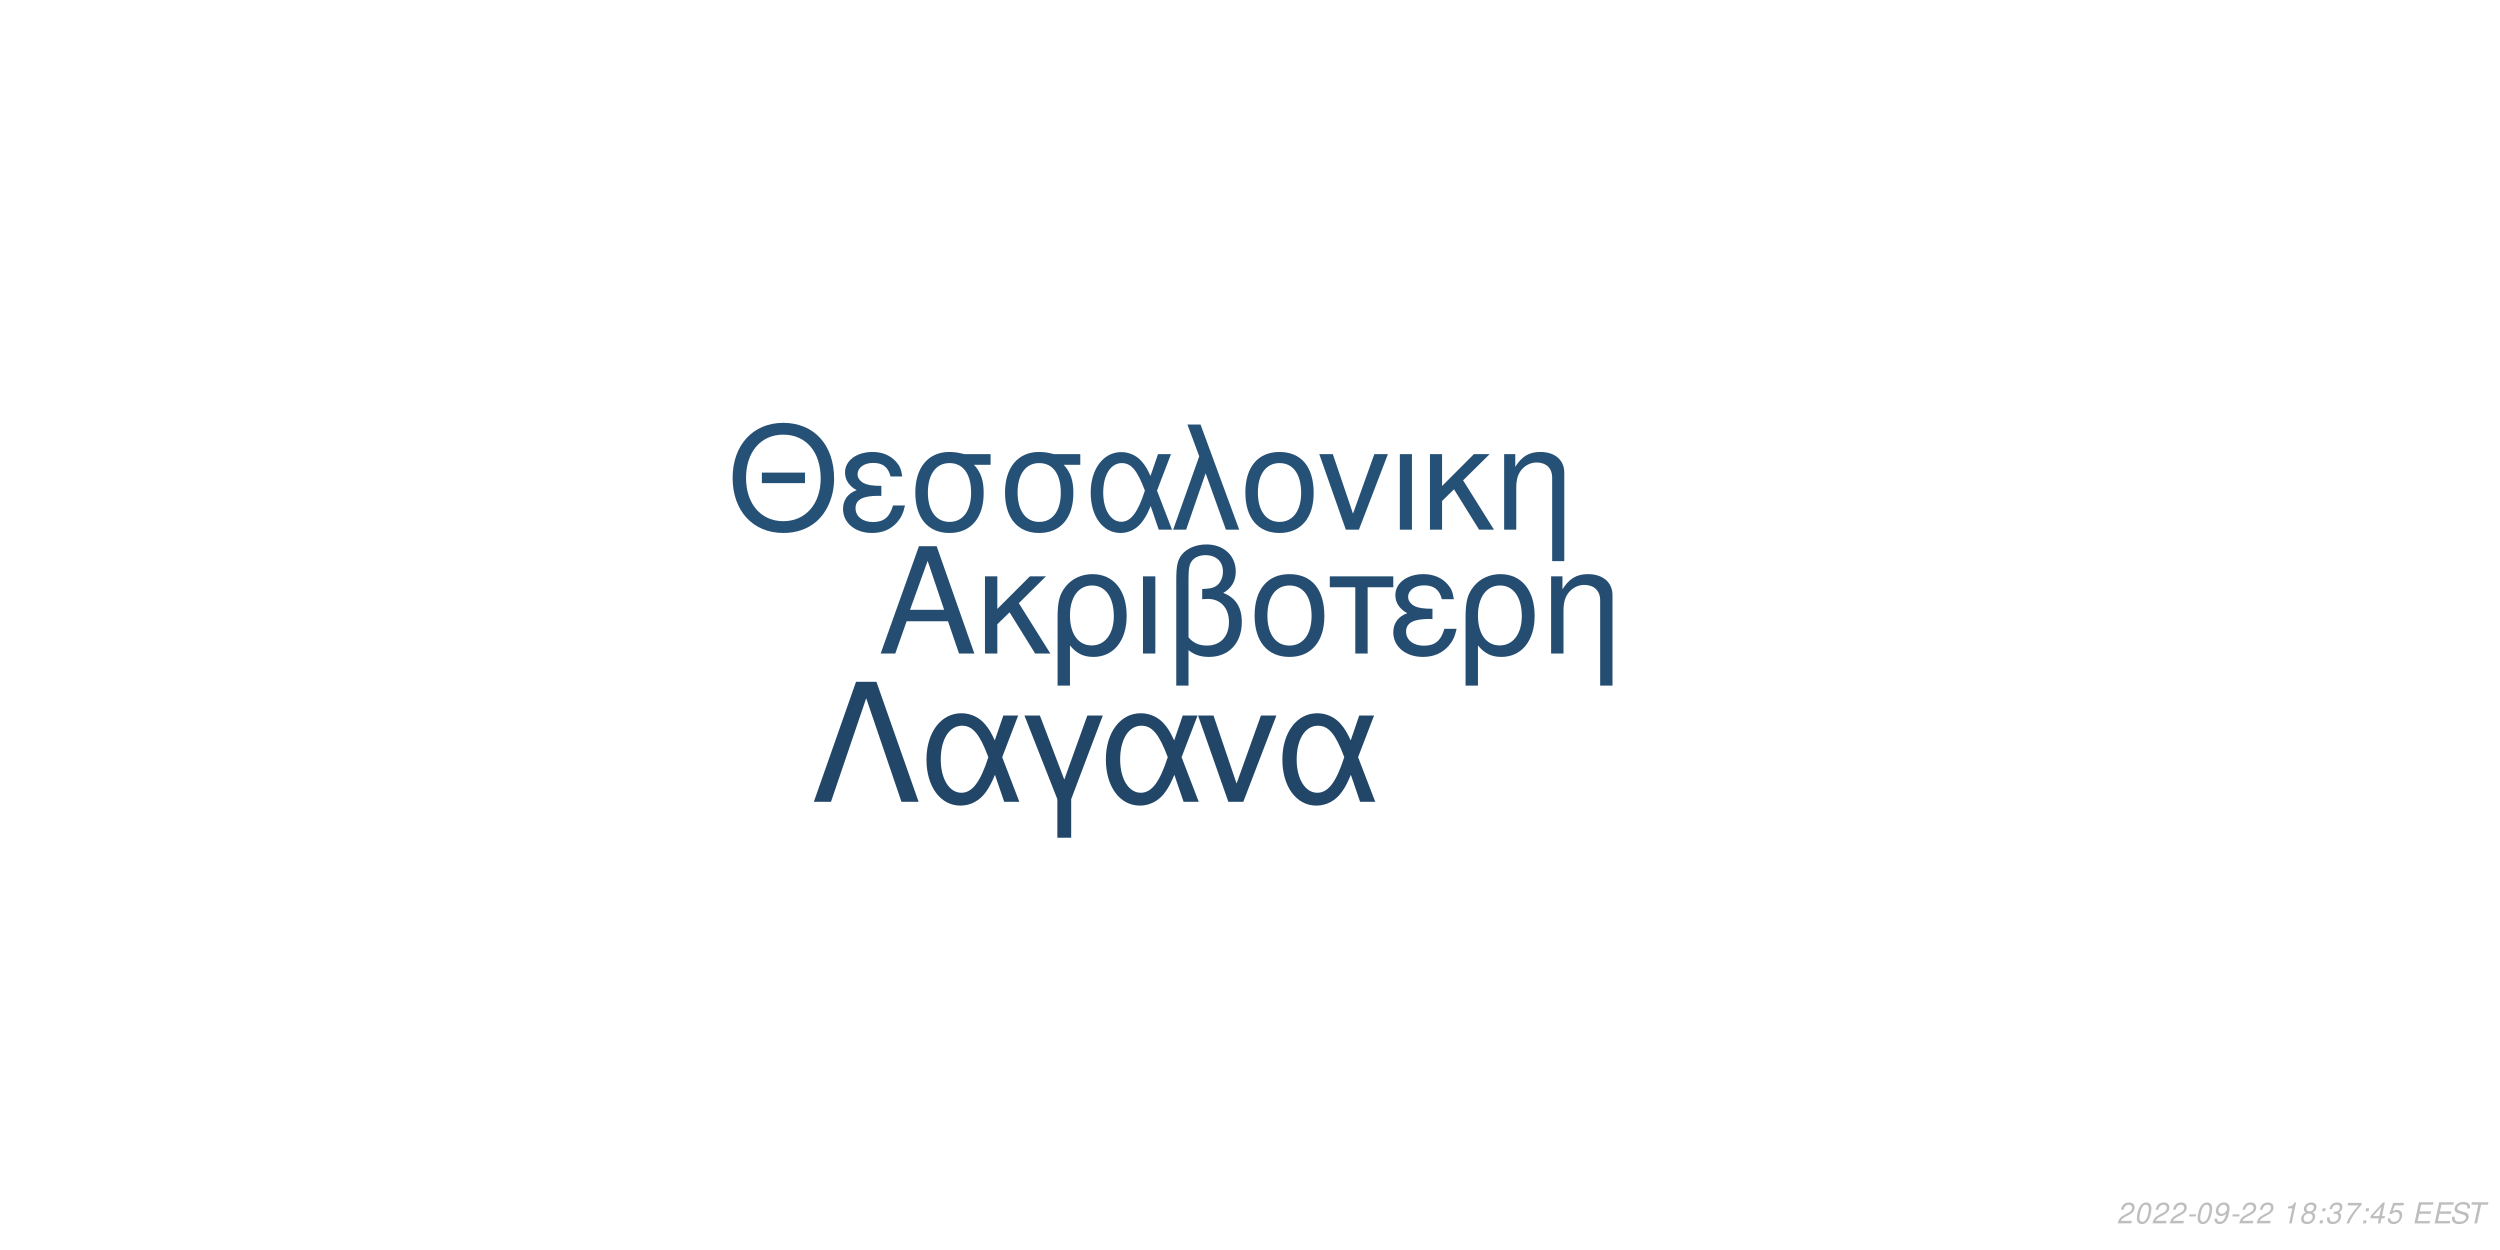
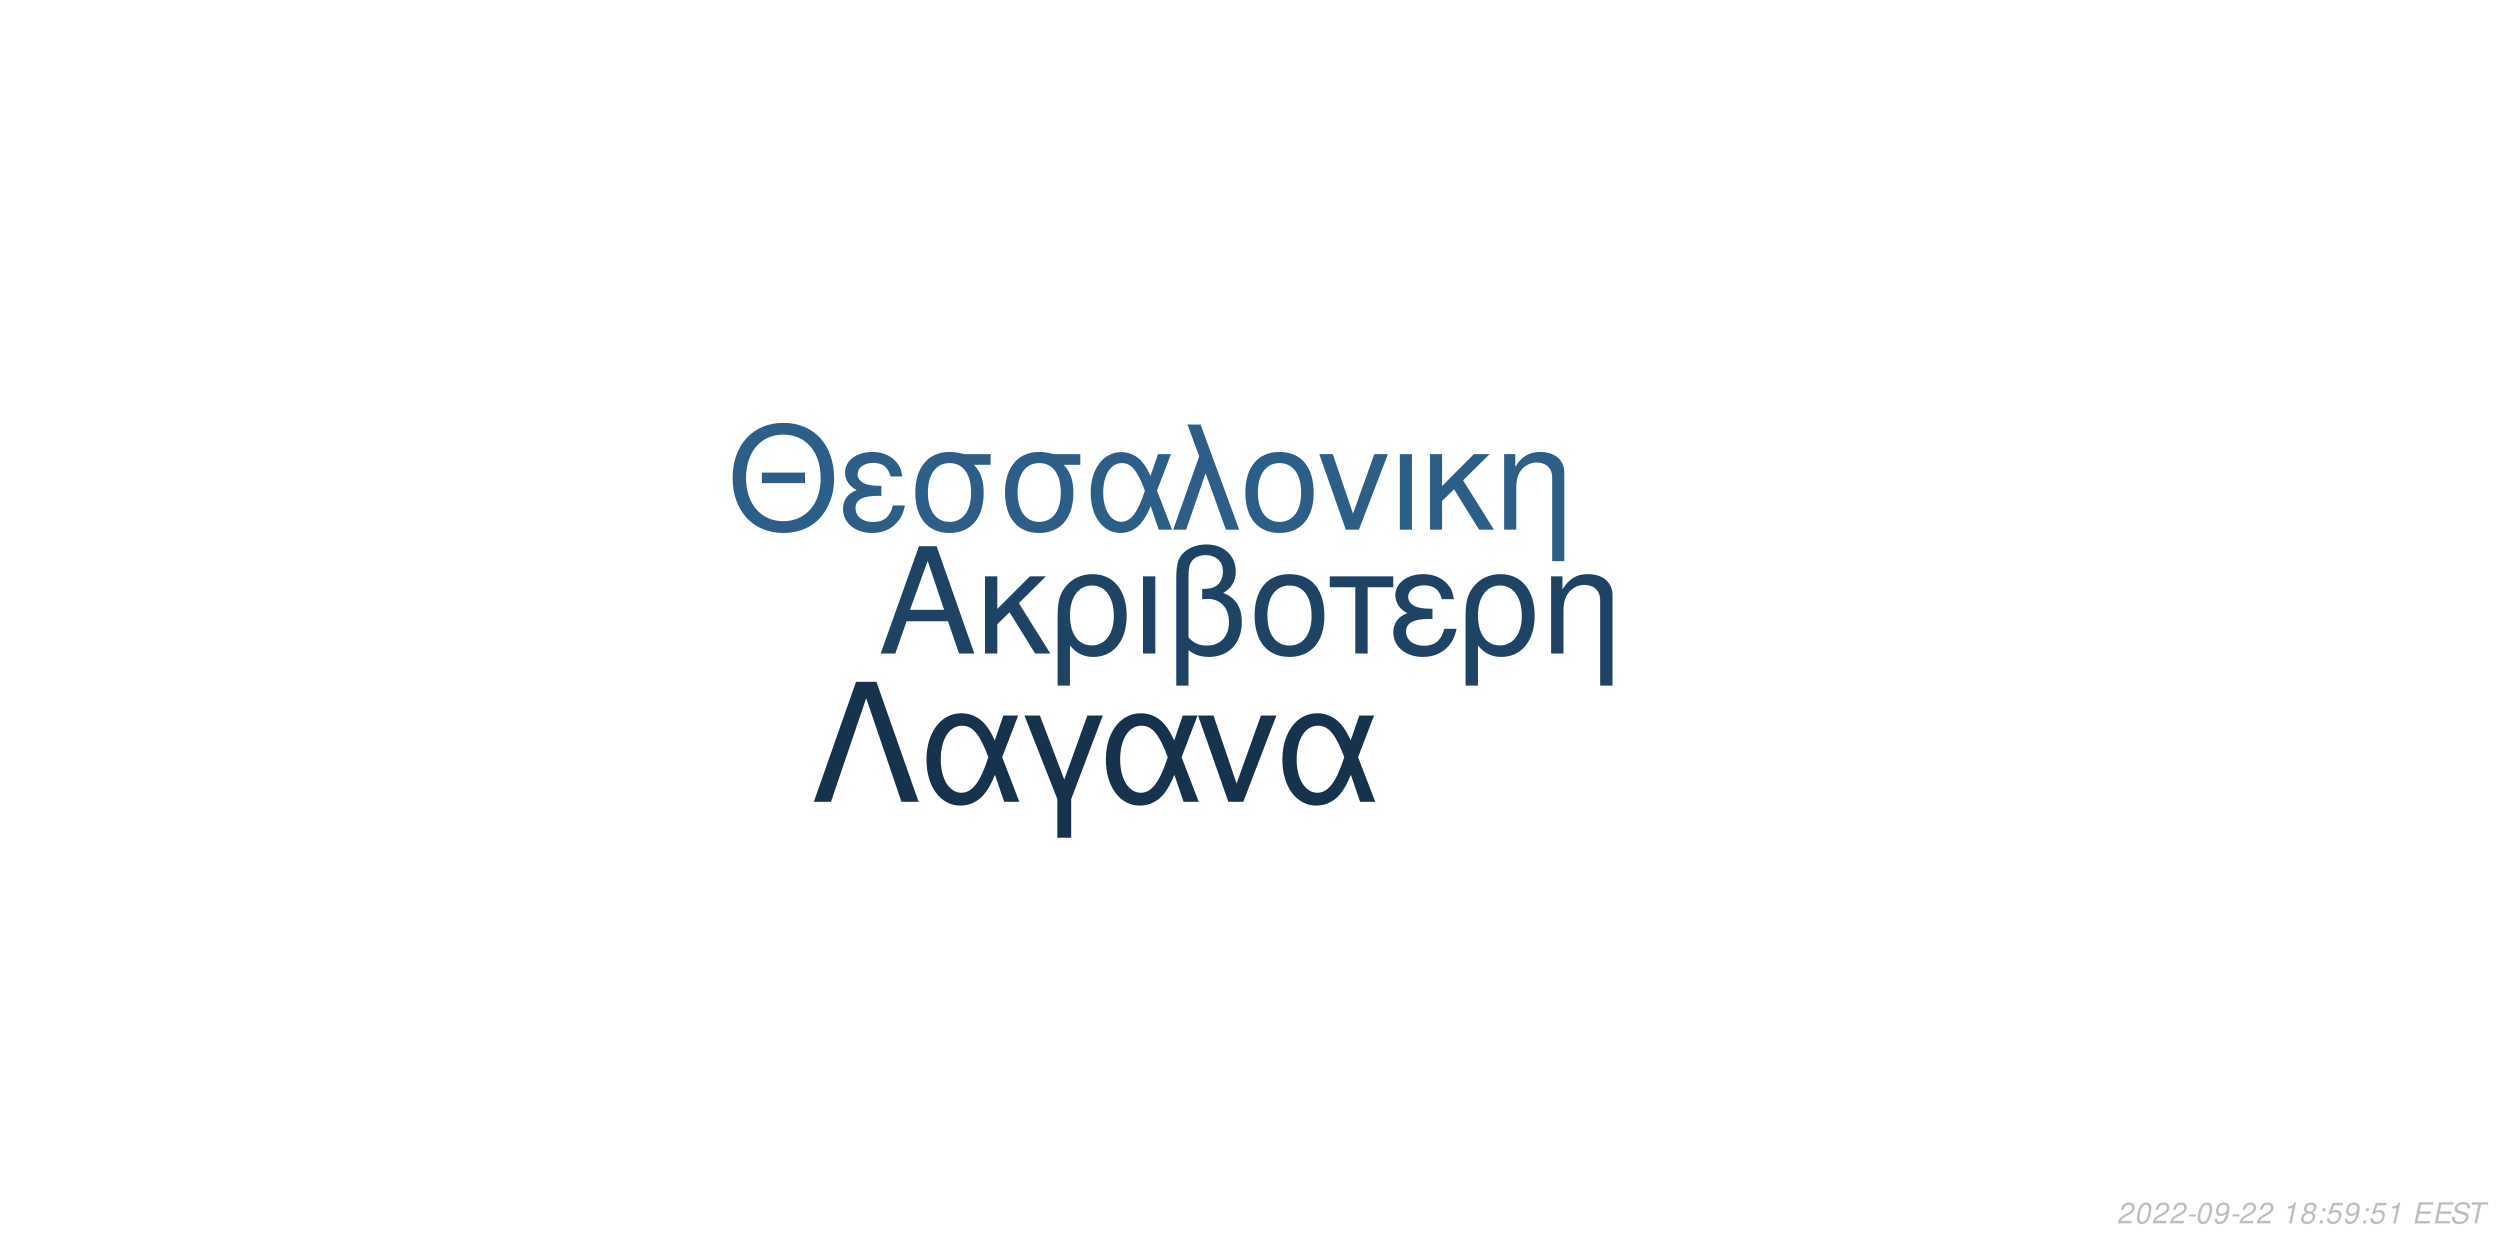
<svg xmlns="http://www.w3.org/2000/svg" xmlns:xlink="http://www.w3.org/1999/xlink" width="864pt" height="432pt" viewBox="0 0 864 432" version="1.1">
  <defs>
    <g>
      <symbol overflow="visible" id="glyph0-0">
        <path style="stroke:none;" d="" />
      </symbol>
      <symbol overflow="visible" id="glyph0-1">
        <path style="stroke:none;" d="M 24.125 -11.141 L 27.938 0 L 33.234 0 L 20.203 -37.094 L 14.094 -37.094 L 0.859 0 L 5.906 0 L 9.828 -11.141 Z M 22.797 -15.109 L 11 -15.109 L 17.094 -32.016 Z M 22.797 -15.109 " />
      </symbol>
      <symbol overflow="visible" id="glyph0-2">
        <path style="stroke:none;" d="M 7.172 -15.422 L 7.172 -26.672 L 2.906 -26.672 L 2.906 0 L 7.172 0 L 7.172 -10.125 L 11.406 -14.25 L 20.25 0 L 25.5 0 L 14.609 -17.406 L 23.969 -26.672 L 18.422 -26.672 Z M 7.172 -15.422 " />
      </symbol>
      <symbol overflow="visible" id="glyph0-3">
        <path style="stroke:none;" d="M 3 11.094 L 7.281 11.094 L 7.281 -2.797 C 9.516 -0.047 11.953 1.172 15.375 1.172 C 22.344 1.172 26.875 -4.422 26.875 -13.031 C 26.875 -21.891 22.297 -27.438 15.062 -27.438 C 11.297 -27.438 7.984 -25.906 5.797 -23.156 C 3.672 -20.516 3 -17.969 3 -12.359 Z M 14.906 -23.516 C 19.547 -23.516 22.438 -19.438 22.438 -12.922 C 22.438 -6.812 19.391 -2.797 14.812 -2.797 C 10.172 -2.797 7.281 -6.766 7.281 -13.125 C 7.281 -19.484 10.234 -23.516 14.906 -23.516 Z M 14.906 -23.516 " />
      </symbol>
      <symbol overflow="visible" id="glyph0-4">
        <path style="stroke:none;" d="M 3.516 0 L 7.781 0 L 7.781 -26.672 L 3.516 -26.672 Z M 3.516 0 " />
      </symbol>
      <symbol overflow="visible" id="glyph0-5">
        <path style="stroke:none;" d="M 4.016 11.094 L 8.25 11.094 L 8.25 -1.172 C 10.172 0.406 12.422 1.172 15.312 1.172 C 22.188 1.172 26.672 -3.609 26.672 -10.891 C 26.672 -15.984 24.578 -19.234 20.25 -20.969 C 23.109 -22.547 24.578 -25.031 24.578 -28.344 C 24.578 -33.844 20.406 -37.703 14.453 -37.703 C 10.938 -37.703 7.734 -36.391 6 -34.25 C 4.484 -32.422 4.016 -30.328 4.016 -25.391 Z M 8.25 -25.656 C 8.25 -29.359 8.5 -30.844 9.469 -32.062 C 10.375 -33.281 12.156 -34 14.094 -34 C 17.812 -34 20.156 -31.812 20.156 -28.297 C 20.156 -25.953 18.984 -23.812 17.297 -23.047 C 16.281 -22.547 15.469 -22.438 12.984 -22.297 L 12.984 -18.781 C 13.734 -18.828 14.344 -18.875 14.969 -18.875 C 19.344 -18.875 22.234 -15.719 22.234 -10.891 C 22.234 -5.906 19.281 -2.75 14.656 -2.75 C 11.953 -2.75 9.922 -3.609 8.25 -5.594 Z M 8.25 -25.656 " />
      </symbol>
      <symbol overflow="visible" id="glyph0-6">
        <path style="stroke:none;" d="M 14.094 -27.438 C 6.562 -27.438 2.094 -22.094 2.094 -13.125 C 2.094 -4.125 6.562 1.172 14.141 1.172 C 21.672 1.172 26.203 -4.172 26.203 -12.922 C 26.203 -22.188 21.828 -27.438 14.094 -27.438 Z M 14.141 -23.516 C 18.938 -23.516 21.781 -19.594 21.781 -12.984 C 21.781 -6.672 18.828 -2.75 14.141 -2.75 C 9.422 -2.75 6.516 -6.672 6.516 -13.125 C 6.516 -19.594 9.422 -23.516 14.141 -23.516 Z M 14.141 -23.516 " />
      </symbol>
      <symbol overflow="visible" id="glyph0-7">
        <path style="stroke:none;" d="M 7.891 0 L 12.156 0 L 12.156 -22.906 L 21.016 -22.906 L 21.016 -26.672 L -0.922 -26.672 L -0.922 -22.906 L 7.891 -22.906 Z M 7.891 0 " />
      </symbol>
      <symbol overflow="visible" id="glyph0-8">
        <path style="stroke:none;" d="M 14.562 -15.469 C 11.344 -15.469 9.562 -15.781 8.297 -16.438 C 6.922 -17.203 6.156 -18.328 6.156 -19.547 C 6.156 -21.891 8.453 -23.562 11.656 -23.562 C 15.062 -23.562 16.953 -22.094 17.812 -18.781 L 21.938 -18.781 C 21.578 -21.266 21.062 -22.5 19.797 -23.922 C 17.812 -26.203 14.906 -27.438 11.453 -27.438 C 5.797 -27.438 1.734 -24.375 1.734 -20.203 C 1.734 -17.609 3.156 -15.375 5.859 -13.938 C 2.797 -12.875 1.016 -10.484 1.016 -7.328 C 1.016 -2.391 5.297 1.172 11.25 1.172 C 14.969 1.172 17.906 -0.109 20.156 -2.641 C 21.578 -4.328 22.297 -5.797 22.906 -8.547 L 18.672 -8.547 C 17.5 -4.422 15.422 -2.703 11.609 -2.703 C 7.938 -2.703 5.438 -4.688 5.438 -7.578 C 5.438 -10.578 7.938 -11.953 13.484 -11.953 C 13.641 -11.953 14.094 -11.953 14.562 -11.906 Z M 14.562 -15.469 " />
      </symbol>
      <symbol overflow="visible" id="glyph0-9">
        <path style="stroke:none;" d="M 3.562 -26.672 L 3.562 0 L 7.844 0 L 7.844 -14.703 C 7.844 -17.906 8.5 -19.891 10.031 -21.531 C 11.406 -22.953 13.188 -23.719 15.062 -23.719 C 18.375 -23.719 20.516 -21.672 20.516 -18.469 L 20.516 11.094 L 24.781 11.094 L 24.781 -20.156 C 24.781 -24.578 21.469 -27.438 16.328 -27.438 C 12.359 -27.438 9.828 -25.906 7.484 -22.188 L 7.484 -26.672 Z M 3.562 -26.672 " />
      </symbol>
      <symbol overflow="visible" id="glyph1-0">
        <path style="stroke:none;" d="" />
      </symbol>
      <symbol overflow="visible" id="glyph1-1">
        <path style="stroke:none;" d="M 26.859 -19.734 L 11.953 -19.734 L 11.953 -16.094 L 26.859 -16.094 Z M 19.328 -36.922 C 8.922 -36.922 1.844 -29.25 1.844 -17.891 C 1.844 -6.484 8.875 1.141 19.391 1.141 C 23.812 1.141 27.703 -0.203 30.641 -2.688 C 34.578 -6.031 36.922 -11.656 36.922 -17.594 C 36.922 -29.297 30 -36.922 19.328 -36.922 Z M 19.328 -32.844 C 27.203 -32.844 32.281 -26.906 32.281 -17.688 C 32.281 -8.922 27.062 -2.938 19.391 -2.938 C 11.609 -2.938 6.484 -8.922 6.484 -17.891 C 6.484 -26.859 11.609 -32.844 19.328 -32.844 Z M 19.328 -32.844 " />
      </symbol>
      <symbol overflow="visible" id="glyph1-2">
        <path style="stroke:none;" d="M 14.25 -15.141 C 11.109 -15.141 9.375 -15.453 8.125 -16.094 C 6.781 -16.844 6.031 -17.938 6.031 -19.141 C 6.031 -21.422 8.266 -23.078 11.406 -23.078 C 14.75 -23.078 16.594 -21.625 17.438 -18.391 L 21.469 -18.391 C 21.125 -20.828 20.625 -22.031 19.391 -23.422 C 17.438 -25.656 14.594 -26.859 11.219 -26.859 C 5.688 -26.859 1.688 -23.875 1.688 -19.781 C 1.688 -17.234 3.094 -15.047 5.734 -13.656 C 2.734 -12.609 1 -10.266 1 -7.172 C 1 -2.344 5.188 1.141 11.016 1.141 C 14.656 1.141 17.547 -0.094 19.734 -2.594 C 21.125 -4.234 21.828 -5.688 22.422 -8.375 L 18.281 -8.375 C 17.141 -4.328 15.094 -2.641 11.359 -2.641 C 7.766 -2.641 5.328 -4.578 5.328 -7.422 C 5.328 -10.359 7.766 -11.703 13.203 -11.703 C 13.359 -11.703 13.797 -11.703 14.25 -11.656 Z M 14.25 -15.141 " />
      </symbol>
      <symbol overflow="visible" id="glyph1-3">
        <path style="stroke:none;" d="M 29 -26.109 L 19.938 -26.109 C 17.594 -26.703 16.438 -26.859 14.703 -26.859 C 7.469 -26.859 2.984 -21.469 2.984 -12.859 C 2.984 -4.031 7.375 1.141 14.797 1.141 C 22.172 1.141 26.609 -4.078 26.609 -12.656 C 26.609 -17.047 25.656 -19.828 23.266 -22.422 L 29 -22.422 Z M 14.797 -23.016 C 19.531 -23.016 22.266 -19.234 22.266 -12.75 C 22.266 -6.531 19.438 -2.688 14.797 -2.688 C 10.172 -2.688 7.328 -6.531 7.328 -12.859 C 7.328 -19.188 10.172 -23.016 14.797 -23.016 Z M 14.797 -23.016 " />
      </symbol>
      <symbol overflow="visible" id="glyph1-4">
        <path style="stroke:none;" d="M 29.344 -26.109 L 24.859 -26.109 L 22.266 -18.578 C 21.125 -21.031 20.484 -22.125 19.328 -23.469 C 17.547 -25.609 14.906 -26.812 12.156 -26.812 C 5.984 -26.812 1.594 -20.984 1.594 -12.812 C 1.594 -4.578 5.828 1.141 11.906 1.141 C 14.953 1.141 17.734 -0.344 19.625 -3.047 C 20.672 -4.531 21.281 -5.688 22.328 -8.172 L 25.109 0 L 29.703 0 L 24.516 -13.5 Z M 20.328 -13.5 C 17.891 -5.922 15.453 -2.734 12.156 -2.734 C 8.516 -2.734 5.922 -6.922 5.922 -12.812 C 5.922 -18.938 8.516 -23.016 12.359 -23.016 C 15.594 -23.016 17.688 -20.531 20.328 -13.5 Z M 20.328 -13.5 " />
      </symbol>
      <symbol overflow="visible" id="glyph1-5">
        <path style="stroke:none;" d="M 1.094 0 L 5.578 0 L 12.312 -19.484 L 19.328 0 L 23.922 0 L 10.562 -36.328 L 6.031 -36.328 L 10.109 -25.359 Z M 1.094 0 " />
      </symbol>
      <symbol overflow="visible" id="glyph1-6">
        <path style="stroke:none;" d="M 13.797 -26.859 C 6.422 -26.859 2.047 -21.625 2.047 -12.859 C 2.047 -4.031 6.422 1.141 13.859 1.141 C 21.234 1.141 25.656 -4.078 25.656 -12.656 C 25.656 -21.719 21.375 -26.859 13.797 -26.859 Z M 13.859 -23.016 C 18.531 -23.016 21.328 -19.188 21.328 -12.703 C 21.328 -6.531 18.438 -2.688 13.859 -2.688 C 9.219 -2.688 6.375 -6.531 6.375 -12.859 C 6.375 -19.188 9.219 -23.016 13.859 -23.016 Z M 13.859 -23.016 " />
      </symbol>
      <symbol overflow="visible" id="glyph1-7">
        <path style="stroke:none;" d="M 14.297 0 L 24.312 -26.109 L 19.625 -26.109 L 12.25 -5.531 L 5.281 -26.109 L 0.594 -26.109 L 9.766 0 Z M 14.297 0 " />
      </symbol>
      <symbol overflow="visible" id="glyph1-8">
        <path style="stroke:none;" d="M 3.438 0 L 7.625 0 L 7.625 -26.109 L 3.438 -26.109 Z M 3.438 0 " />
      </symbol>
      <symbol overflow="visible" id="glyph1-9">
        <path style="stroke:none;" d="M 7.031 -15.094 L 7.031 -26.109 L 2.844 -26.109 L 2.844 0 L 7.031 0 L 7.031 -9.922 L 11.156 -13.953 L 19.828 0 L 24.969 0 L 14.297 -17.047 L 23.469 -26.109 L 18.031 -26.109 Z M 7.031 -15.094 " />
      </symbol>
      <symbol overflow="visible" id="glyph1-10">
        <path style="stroke:none;" d="M 3.484 -26.109 L 3.484 0 L 7.672 0 L 7.672 -14.406 C 7.672 -17.547 8.328 -19.484 9.812 -21.078 C 11.156 -22.469 12.906 -23.219 14.75 -23.219 C 17.984 -23.219 20.078 -21.234 20.078 -18.094 L 20.078 10.859 L 24.266 10.859 L 24.266 -19.734 C 24.266 -24.062 21.031 -26.859 16 -26.859 C 12.109 -26.859 9.609 -25.359 7.328 -21.719 L 7.328 -26.109 Z M 3.484 -26.109 " />
      </symbol>
      <symbol overflow="visible" id="glyph2-0">
        <path style="stroke:none;" d="" />
      </symbol>
      <symbol overflow="visible" id="glyph2-1">
        <path style="stroke:none;" d="M 22.531 -41.484 L 15.484 -41.484 L 0.906 0 L 6.828 0 L 19 -35.797 L 31.188 0 L 37.109 0 Z M 22.531 -41.484 " />
      </symbol>
      <symbol overflow="visible" id="glyph2-2">
        <path style="stroke:none;" d="M 33.516 -29.812 L 28.391 -29.812 L 25.438 -21.219 C 24.125 -24.016 23.391 -25.266 22.078 -26.797 C 20.031 -29.25 17.016 -30.609 13.891 -30.609 C 6.828 -30.609 1.828 -23.953 1.828 -14.625 C 1.828 -5.234 6.656 1.312 13.594 1.312 C 17.078 1.312 20.266 -0.391 22.422 -3.469 C 23.609 -5.172 24.297 -6.484 25.5 -9.328 L 28.688 0 L 33.922 0 L 28 -15.422 Z M 23.219 -15.422 C 20.422 -6.766 17.641 -3.125 13.891 -3.125 C 9.734 -3.125 6.766 -7.906 6.766 -14.625 C 6.766 -21.625 9.734 -26.297 14.109 -26.297 C 17.812 -26.297 20.203 -23.453 23.219 -15.422 Z M 23.219 -15.422 " />
      </symbol>
      <symbol overflow="visible" id="glyph2-3">
        <path style="stroke:none;" d="M 12.062 12.406 L 16.844 12.406 L 16.844 -0.906 L 27.766 -29.812 L 22.422 -29.812 L 14.453 -7.688 L 6.031 -29.812 L 0.688 -29.812 L 12.062 -0.906 Z M 12.062 12.406 " />
      </symbol>
      <symbol overflow="visible" id="glyph2-4">
        <path style="stroke:none;" d="M 16.328 0 L 27.766 -29.812 L 22.422 -29.812 L 14 -6.312 L 6.031 -29.812 L 0.688 -29.812 L 11.156 0 Z M 16.328 0 " />
      </symbol>
      <symbol overflow="visible" id="glyph3-0">
        <path style="stroke:none;" d="" />
      </symbol>
      <symbol overflow="visible" id="glyph3-1">
        <path style="stroke:none;" d="M 5.234 -0.875 L 1.469 -0.875 C 1.641 -1.375 2.203 -1.891 3.109 -2.344 L 4.234 -2.938 C 5.562 -3.625 6.219 -4.469 6.219 -5.484 C 6.219 -5.938 6.062 -6.359 5.797 -6.656 C 5.469 -7.047 4.984 -7.234 4.312 -7.234 C 2.766 -7.234 1.891 -6.453 1.484 -4.734 L 2.375 -4.734 C 2.484 -5.188 2.609 -5.484 2.797 -5.75 C 3.094 -6.203 3.609 -6.453 4.188 -6.453 C 4.891 -6.453 5.344 -6.031 5.344 -5.375 C 5.344 -4.703 4.859 -4.094 4.016 -3.656 L 2.984 -3.125 C 1.234 -2.188 0.797 -1.656 0.344 -0.016 L 5.047 -0.016 Z M 5.234 -0.875 " />
      </symbol>
      <symbol overflow="visible" id="glyph3-2">
        <path style="stroke:none;" d="M 4.203 -7.234 C 3.375 -7.234 2.688 -6.812 2.125 -5.984 C 1.484 -5.047 0.984 -3.188 0.984 -1.734 C 0.984 -1.109 1.172 -0.562 1.484 -0.266 C 1.797 0.047 2.281 0.234 2.766 0.234 C 3.625 0.234 4.281 -0.156 4.859 -1.016 C 5.516 -1.953 6 -3.797 6 -5.266 C 6 -6.5 5.328 -7.234 4.203 -7.234 Z M 4.094 -6.453 C 4.734 -6.453 5.125 -5.984 5.125 -5.156 C 5.125 -4.203 4.781 -2.625 4.406 -1.812 C 3.984 -0.938 3.516 -0.547 2.875 -0.547 C 2.25 -0.547 1.875 -1.031 1.875 -1.828 C 1.875 -2.797 2.203 -4.344 2.594 -5.203 C 2.984 -6.047 3.453 -6.453 4.094 -6.453 Z M 4.094 -6.453 " />
      </symbol>
      <symbol overflow="visible" id="glyph3-3">
        <path style="stroke:none;" d="M 3.516 -3.125 L 1.125 -3.125 L 0.969 -2.406 L 3.359 -2.406 Z M 3.516 -3.125 " />
      </symbol>
      <symbol overflow="visible" id="glyph3-4">
        <path style="stroke:none;" d="M 0.844 -1.656 C 0.844 -1.547 0.844 -1.438 0.844 -1.375 C 0.844 -0.406 1.531 0.234 2.578 0.234 C 3.203 0.234 3.766 0.016 4.297 -0.438 C 4.938 -1 5.312 -1.656 5.594 -2.719 C 5.844 -3.672 6.016 -4.766 6.016 -5.375 C 6.016 -5.844 5.844 -6.328 5.547 -6.656 C 5.203 -7.031 4.703 -7.234 4.062 -7.234 C 2.516 -7.234 1.297 -5.938 1.297 -4.266 C 1.297 -3.203 1.984 -2.547 3.047 -2.547 C 3.484 -2.547 3.953 -2.672 4.281 -2.891 C 4.406 -2.984 4.547 -3.078 4.828 -3.344 C 4.438 -1.484 3.703 -0.547 2.703 -0.547 C 2.109 -0.547 1.719 -0.938 1.719 -1.547 L 1.719 -1.656 Z M 3.953 -6.453 C 4.625 -6.453 5.141 -5.953 5.141 -5.281 C 5.141 -4.188 4.312 -3.312 3.297 -3.312 C 2.594 -3.312 2.172 -3.734 2.172 -4.453 C 2.172 -5.562 2.984 -6.453 3.953 -6.453 Z M 3.953 -6.453 " />
      </symbol>
      <symbol overflow="visible" id="glyph3-5">
        <path style="stroke:none;" d="" />
      </symbol>
      <symbol overflow="visible" id="glyph3-6">
        <path style="stroke:none;" d="M 3.703 -5.188 L 2.594 0 L 3.469 0 L 5.016 -7.234 L 4.438 -7.234 C 3.906 -6.156 3.688 -6.016 2.234 -5.812 L 2.109 -5.188 Z M 3.703 -5.188 " />
      </symbol>
      <symbol overflow="visible" id="glyph3-7">
        <path style="stroke:none;" d="M 4.766 -3.797 C 5.078 -3.969 5.234 -4.078 5.438 -4.234 C 5.812 -4.594 6.062 -5.172 6.062 -5.734 C 6.062 -6.625 5.344 -7.234 4.266 -7.234 C 2.812 -7.234 1.703 -6.219 1.703 -4.875 C 1.703 -4.406 1.875 -4.125 2.359 -3.812 C 1.297 -3.312 0.75 -2.516 0.75 -1.469 C 0.75 -0.438 1.547 0.234 2.812 0.234 C 3.656 0.234 4.359 -0.094 4.938 -0.734 C 5.359 -1.234 5.609 -1.859 5.609 -2.438 C 5.609 -3.047 5.312 -3.516 4.766 -3.797 Z M 4.109 -6.453 C 4.797 -6.453 5.188 -6.125 5.188 -5.578 C 5.188 -5.266 5.062 -4.922 4.859 -4.672 C 4.562 -4.312 4.188 -4.156 3.656 -4.156 C 2.984 -4.156 2.594 -4.453 2.594 -4.984 C 2.594 -5.859 3.203 -6.453 4.109 -6.453 Z M 3.453 -3.406 C 4.234 -3.406 4.734 -2.984 4.734 -2.312 C 4.734 -1.312 3.922 -0.547 2.875 -0.547 C 2.125 -0.547 1.625 -0.969 1.625 -1.625 C 1.625 -2.609 2.438 -3.406 3.453 -3.406 Z M 3.453 -3.406 " />
      </symbol>
      <symbol overflow="visible" id="glyph3-8">
        <path style="stroke:none;" d="M 2.359 -1.031 L 1.312 -1.031 L 1.094 0 L 2.141 0 Z M 3.266 -5.234 L 2.219 -5.234 L 2 -4.203 L 3.047 -4.203 Z M 3.266 -5.234 " />
      </symbol>
      <symbol overflow="visible" id="glyph3-9">
-         <path style="stroke:none;" d="M 2.922 -3.312 C 3.125 -3.344 3.234 -3.344 3.375 -3.344 C 4.203 -3.344 4.688 -3 4.688 -2.406 C 4.688 -1.312 3.906 -0.547 2.781 -0.547 C 2.047 -0.547 1.594 -0.938 1.594 -1.562 C 1.594 -1.719 1.609 -1.844 1.656 -2.094 L 0.766 -2.094 C 0.734 -1.797 0.719 -1.641 0.719 -1.469 C 0.719 -0.375 1.406 0.234 2.641 0.234 C 3.547 0.234 4.297 -0.078 4.812 -0.656 C 5.266 -1.156 5.562 -1.875 5.562 -2.547 C 5.562 -3.125 5.344 -3.453 4.797 -3.734 C 5.641 -4.234 6.016 -4.844 6.016 -5.734 C 6.016 -6.656 5.312 -7.234 4.203 -7.234 C 3.375 -7.234 2.672 -6.938 2.188 -6.375 C 1.891 -6.031 1.703 -5.641 1.516 -4.906 L 2.391 -4.906 C 2.5 -5.359 2.594 -5.594 2.734 -5.812 C 3.047 -6.234 3.516 -6.453 4.078 -6.453 C 4.734 -6.453 5.141 -6.125 5.141 -5.578 C 5.141 -5.188 5.016 -4.797 4.797 -4.547 C 4.516 -4.234 4 -4.062 3.266 -4.062 L 3.078 -4.062 Z M 2.922 -3.312 " />
+         <path style="stroke:none;" d="M 6.297 -7.094 L 2.594 -7.094 L 1.234 -3.234 L 2.047 -3.234 C 2.656 -3.766 2.938 -3.906 3.531 -3.906 C 4.328 -3.906 4.797 -3.453 4.797 -2.688 C 4.797 -1.438 3.969 -0.547 2.828 -0.547 C 2.031 -0.547 1.609 -0.938 1.578 -1.734 L 0.703 -1.734 L 0.703 -1.516 C 0.703 -0.938 0.844 -0.547 1.188 -0.266 C 1.562 0.062 2.078 0.234 2.703 0.234 C 3.656 0.234 4.391 -0.156 4.984 -0.922 C 5.422 -1.5 5.672 -2.234 5.672 -2.953 C 5.672 -4 4.938 -4.672 3.812 -4.672 C 3.328 -4.672 2.906 -4.547 2.406 -4.234 L 3.109 -6.219 L 6.109 -6.219 Z M 6.297 -7.094 " />
      </symbol>
      <symbol overflow="visible" id="glyph3-10">
-         <path style="stroke:none;" d="M 6.703 -7.094 L 1.953 -7.094 L 1.766 -6.219 L 5.594 -6.219 C 3.344 -3.688 2.266 -2.109 1.375 0 L 2.344 0 C 3.031 -1.906 4.828 -4.594 6.547 -6.281 Z M 6.703 -7.094 " />
+         <path style="stroke:none;" d="M 2.547 -3.312 L 6.5 -3.312 L 6.688 -4.141 L 2.719 -4.141 L 3.219 -6.469 L 7.344 -6.469 L 7.516 -7.297 L 2.453 -7.297 L 0.906 0 L 6.125 0 L 6.297 -0.812 L 2.016 -0.812 Z M 2.547 -3.312 " />
      </symbol>
      <symbol overflow="visible" id="glyph3-11">
-         <path style="stroke:none;" d="M 3.625 -1.75 L 3.266 0 L 4.141 0 L 4.516 -1.75 L 5.562 -1.75 L 5.734 -2.531 L 4.688 -2.531 L 5.688 -7.234 L 5.016 -7.234 L 0.844 -2.672 L 0.641 -1.75 Z M 3.797 -2.531 L 1.594 -2.531 L 4.469 -5.703 Z M 3.797 -2.531 " />
+         <path style="stroke:none;" d="M 7.062 -5.156 C 7.125 -5.438 7.141 -5.562 7.141 -5.703 C 7.141 -6.156 6.938 -6.594 6.594 -6.891 C 6.188 -7.25 5.656 -7.406 4.875 -7.406 C 3.844 -7.406 3.047 -7.125 2.5 -6.562 C 2.094 -6.141 1.781 -5.438 1.781 -4.922 C 1.781 -4.297 2.219 -3.766 2.891 -3.562 L 4.594 -3.094 C 5.406 -2.859 5.734 -2.578 5.734 -2.094 C 5.734 -1.781 5.547 -1.406 5.266 -1.141 C 4.844 -0.766 4.266 -0.578 3.453 -0.578 C 2.328 -0.578 1.812 -0.984 1.812 -1.906 C 1.812 -2.047 1.812 -2.125 1.844 -2.312 L 0.984 -2.312 C 0.906 -2.062 0.891 -1.906 0.891 -1.688 C 0.891 -0.484 1.797 0.234 3.297 0.234 C 4.359 0.234 5.234 -0.062 5.812 -0.609 C 6.344 -1.078 6.688 -1.797 6.688 -2.375 C 6.688 -2.641 6.609 -2.906 6.453 -3.156 C 6.234 -3.5 5.938 -3.703 5.469 -3.828 L 3.75 -4.312 C 2.984 -4.547 2.734 -4.734 2.734 -5.188 C 2.734 -5.547 2.875 -5.844 3.188 -6.109 C 3.547 -6.438 4.031 -6.594 4.703 -6.594 C 5.266 -6.594 5.688 -6.484 5.906 -6.297 C 6.094 -6.125 6.219 -5.797 6.219 -5.516 C 6.219 -5.422 6.203 -5.344 6.188 -5.156 Z M 7.062 -5.156 " />
      </symbol>
      <symbol overflow="visible" id="glyph3-12">
-         <path style="stroke:none;" d="M 6.297 -7.094 L 2.594 -7.094 L 1.234 -3.234 L 2.047 -3.234 C 2.656 -3.766 2.938 -3.906 3.531 -3.906 C 4.328 -3.906 4.797 -3.453 4.797 -2.688 C 4.797 -1.438 3.969 -0.547 2.828 -0.547 C 2.031 -0.547 1.609 -0.938 1.578 -1.734 L 0.703 -1.734 L 0.703 -1.516 C 0.703 -0.938 0.844 -0.547 1.188 -0.266 C 1.562 0.062 2.078 0.234 2.703 0.234 C 3.656 0.234 4.391 -0.156 4.984 -0.922 C 5.422 -1.5 5.672 -2.234 5.672 -2.953 C 5.672 -4 4.938 -4.672 3.812 -4.672 C 3.328 -4.672 2.906 -4.547 2.406 -4.234 L 3.109 -6.219 L 6.109 -6.219 Z M 6.297 -7.094 " />
-       </symbol>
-       <symbol overflow="visible" id="glyph3-13">
-         <path style="stroke:none;" d="M 2.547 -3.312 L 6.5 -3.312 L 6.688 -4.141 L 2.719 -4.141 L 3.219 -6.469 L 7.344 -6.469 L 7.516 -7.297 L 2.453 -7.297 L 0.906 0 L 6.125 0 L 6.297 -0.812 L 2.016 -0.812 Z M 2.547 -3.312 " />
-       </symbol>
-       <symbol overflow="visible" id="glyph3-14">
-         <path style="stroke:none;" d="M 7.062 -5.156 C 7.125 -5.438 7.141 -5.562 7.141 -5.703 C 7.141 -6.156 6.938 -6.594 6.594 -6.891 C 6.188 -7.25 5.656 -7.406 4.875 -7.406 C 3.844 -7.406 3.047 -7.125 2.5 -6.562 C 2.094 -6.141 1.781 -5.438 1.781 -4.922 C 1.781 -4.297 2.219 -3.766 2.891 -3.562 L 4.594 -3.094 C 5.406 -2.859 5.734 -2.578 5.734 -2.094 C 5.734 -1.781 5.547 -1.406 5.266 -1.141 C 4.844 -0.766 4.266 -0.578 3.453 -0.578 C 2.328 -0.578 1.812 -0.984 1.812 -1.906 C 1.812 -2.047 1.812 -2.125 1.844 -2.312 L 0.984 -2.312 C 0.906 -2.062 0.891 -1.906 0.891 -1.688 C 0.891 -0.484 1.797 0.234 3.297 0.234 C 4.359 0.234 5.234 -0.062 5.812 -0.609 C 6.344 -1.078 6.688 -1.797 6.688 -2.375 C 6.688 -2.641 6.609 -2.906 6.453 -3.156 C 6.234 -3.5 5.938 -3.703 5.469 -3.828 L 3.75 -4.312 C 2.984 -4.547 2.734 -4.734 2.734 -5.188 C 2.734 -5.547 2.875 -5.844 3.188 -6.109 C 3.547 -6.438 4.031 -6.594 4.703 -6.594 C 5.266 -6.594 5.688 -6.484 5.906 -6.297 C 6.094 -6.125 6.219 -5.797 6.219 -5.516 C 6.219 -5.422 6.203 -5.344 6.188 -5.156 Z M 7.062 -5.156 " />
-       </symbol>
-       <symbol overflow="visible" id="glyph3-15">
        <path style="stroke:none;" d="M 4.938 -6.469 L 7.312 -6.469 L 7.484 -7.297 L 1.75 -7.297 L 1.578 -6.469 L 3.984 -6.469 L 2.609 0 L 3.547 0 Z M 4.938 -6.469 " />
      </symbol>
    </g>
  </defs>
  <g id="surface1">
    <rect x="0" y="0" width="864" height="432" style="fill:rgb(100%,100%,100%);fill-opacity:1;stroke:none;" />
-     <g style="fill:rgb(14.118%,30.196%,44.314%);fill-opacity:1;">
+     <g style="fill:rgb(12.157%,26.275%,39.216%);fill-opacity:1;">
      <use xlink:href="#glyph0-1" x="303.5" y="225.861" />
      <use xlink:href="#glyph0-2" x="337.5" y="225.861" />
      <use xlink:href="#glyph0-3" x="362.5" y="225.861" />
      <use xlink:href="#glyph0-4" x="391.5" y="225.861" />
      <use xlink:href="#glyph0-5" x="402.5" y="225.861" />
      <use xlink:href="#glyph0-6" x="431.5" y="225.861" />
      <use xlink:href="#glyph0-7" x="460.5" y="225.861" />
      <use xlink:href="#glyph0-8" x="480.5" y="225.861" />
      <use xlink:href="#glyph0-3" x="503.5" y="225.861" />
      <use xlink:href="#glyph0-9" x="532.5" y="225.861" />
    </g>
-     <g style="fill:rgb(14.902%,31.765%,46.275%);fill-opacity:1;">
+     <g style="fill:rgb(17.647%,36.863%,53.333%);fill-opacity:1;">
      <use xlink:href="#glyph1-1" x="251.348" y="183.058" />
      <use xlink:href="#glyph1-2" x="290.348" y="183.058" />
      <use xlink:href="#glyph1-3" x="313.348" y="183.058" />
      <use xlink:href="#glyph1-3" x="344.348" y="183.058" />
      <use xlink:href="#glyph1-4" x="375.348" y="183.058" />
      <use xlink:href="#glyph1-5" x="404.348" y="183.058" />
      <use xlink:href="#glyph1-6" x="428.348" y="183.058" />
      <use xlink:href="#glyph1-7" x="455.348" y="183.058" />
      <use xlink:href="#glyph1-8" x="480.348" y="183.058" />
      <use xlink:href="#glyph1-9" x="491.348" y="183.058" />
      <use xlink:href="#glyph1-10" x="516.348" y="183.058" />
    </g>
-     <g style="fill:rgb(12.941%,27.451%,40.784%);fill-opacity:1;">
+     <g style="fill:rgb(9.02%,19.608%,30.196%);fill-opacity:1;">
      <use xlink:href="#glyph2-1" x="280.359" y="277.105" />
      <use xlink:href="#glyph2-2" x="318.359" y="277.105" />
      <use xlink:href="#glyph2-3" x="353.359" y="277.105" />
      <use xlink:href="#glyph2-2" x="380.359" y="277.105" />
      <use xlink:href="#glyph2-4" x="413.359" y="277.105" />
      <use xlink:href="#glyph2-2" x="441.359" y="277.105" />
    </g>
    <g style="fill:rgb(74.51%,74.51%,74.51%);fill-opacity:1;">
      <use xlink:href="#glyph3-1" x="731.52" y="422.81" />
      <use xlink:href="#glyph3-2" x="737.52" y="422.81" />
      <use xlink:href="#glyph3-1" x="743.52" y="422.81" />
      <use xlink:href="#glyph3-1" x="749.52" y="422.81" />
      <use xlink:href="#glyph3-3" x="755.52" y="422.81" />
      <use xlink:href="#glyph3-2" x="758.52" y="422.81" />
      <use xlink:href="#glyph3-4" x="764.52" y="422.81" />
      <use xlink:href="#glyph3-3" x="770.52" y="422.81" />
      <use xlink:href="#glyph3-1" x="773.52" y="422.81" />
      <use xlink:href="#glyph3-1" x="779.52" y="422.81" />
      <use xlink:href="#glyph3-5" x="785.52" y="422.81" />
      <use xlink:href="#glyph3-6" x="788.52" y="422.81" />
      <use xlink:href="#glyph3-7" x="794.52" y="422.81" />
      <use xlink:href="#glyph3-8" x="800.52" y="422.81" />
      <use xlink:href="#glyph3-9" x="803.52" y="422.81" />
-       <use xlink:href="#glyph3-10" x="809.52" y="422.81" />
+       <use xlink:href="#glyph3-4" x="809.52" y="422.81" />
      <use xlink:href="#glyph3-8" x="815.52" y="422.81" />
-       <use xlink:href="#glyph3-11" x="818.52" y="422.81" />
-       <use xlink:href="#glyph3-12" x="824.52" y="422.81" />
+       <use xlink:href="#glyph3-9" x="818.52" y="422.81" />
+       <use xlink:href="#glyph3-6" x="824.52" y="422.81" />
      <use xlink:href="#glyph3-5" x="830.52" y="422.81" />
-       <use xlink:href="#glyph3-13" x="833.52" y="422.81" />
-       <use xlink:href="#glyph3-13" x="840.52" y="422.81" />
-       <use xlink:href="#glyph3-14" x="846.52" y="422.81" />
-       <use xlink:href="#glyph3-15" x="852.52" y="422.81" />
+       <use xlink:href="#glyph3-10" x="833.52" y="422.81" />
+       <use xlink:href="#glyph3-10" x="840.52" y="422.81" />
+       <use xlink:href="#glyph3-11" x="846.52" y="422.81" />
+       <use xlink:href="#glyph3-12" x="852.52" y="422.81" />
    </g>
  </g>
</svg>
